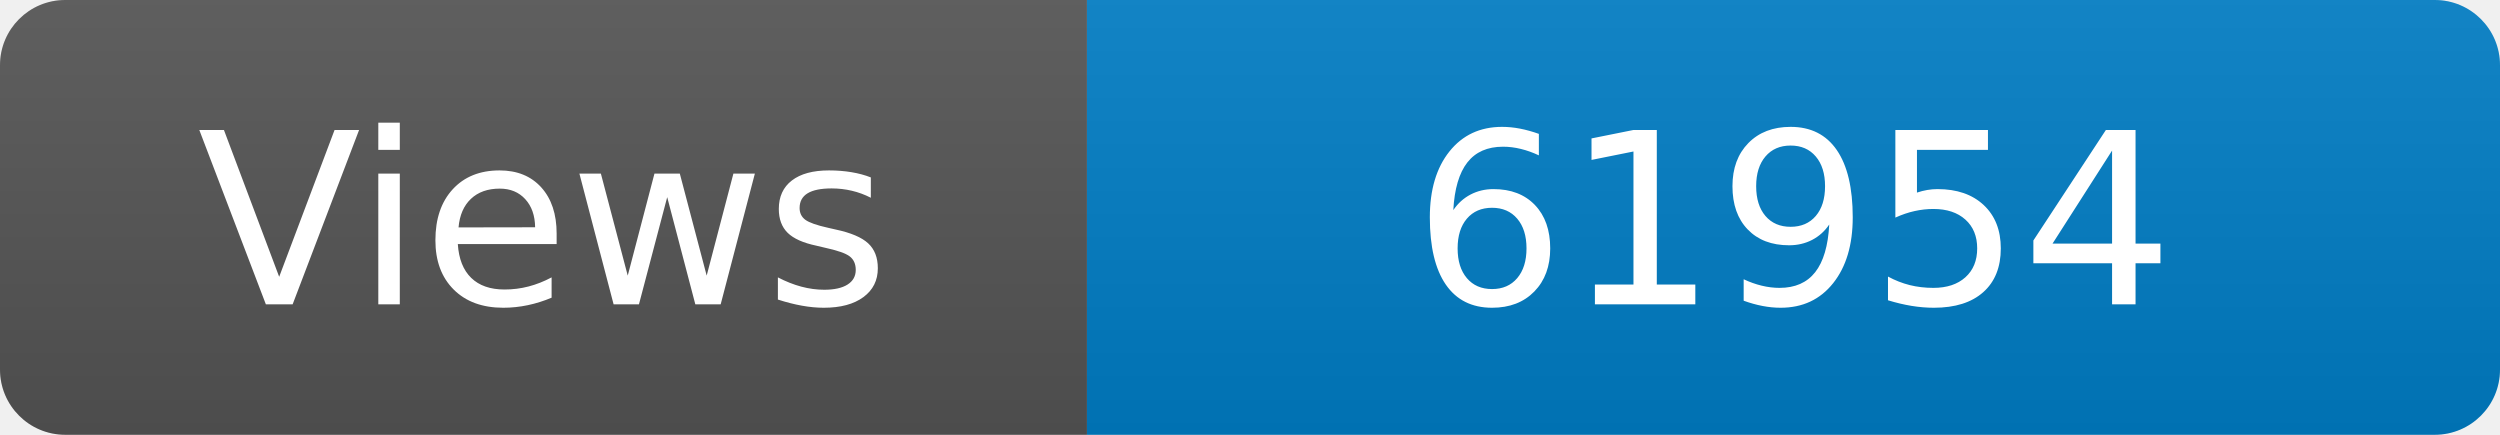
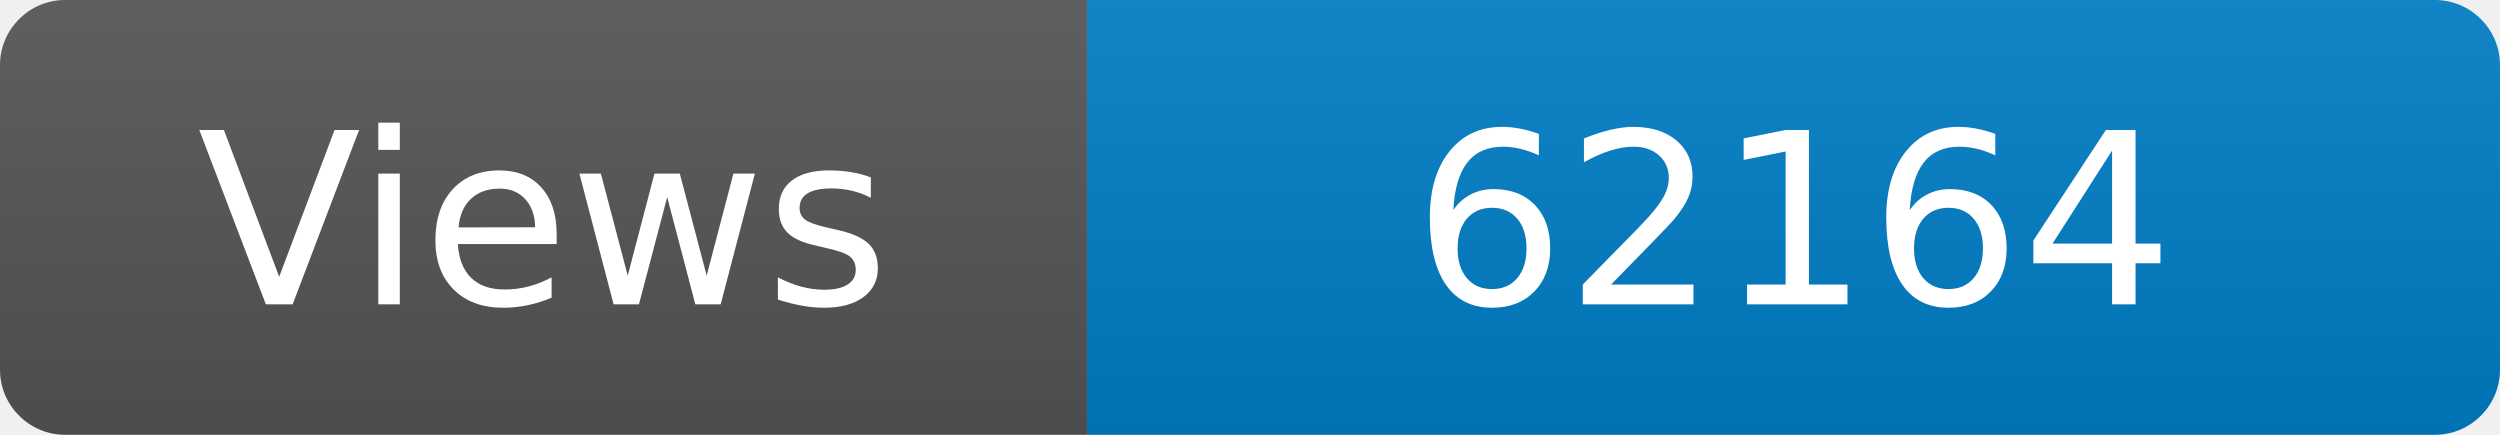
<svg xmlns="http://www.w3.org/2000/svg" width="115" height="20" role="img" aria-label="Maintained?: yes">
  <linearGradient id="s" x2="0" y2="100%">
    <stop offset="0" stop-color="#bbb" stop-opacity=".1" />
    <stop offset="1" stop-opacity=".1" />
  </linearGradient>
  <clipPath id="r">
    <rect width="115" height="20" rx="3" fill="#fff" />
  </clipPath>
  <g clip-path="url(#r)">
    <rect width="50" height="20" fill="#555" />
    <rect x="50" width="160" height="20" fill="#007ec6" />
    <rect width="115" height="20" fill="url(#s)" />
  </g>
  <g fill="#fff" text-anchor="middle" font-family="Verdana,Geneva,DejaVu Sans,sans-serif" font-size="110">
    <text x="250" y="140" transform="scale(.1)" fill="#fff">Views</text>
-     <text x="825" y="140" transform="scale(.1)" fill="#fff">61954</text>
+     <text x="825" y="140" transform="scale(.1)" fill="#fff">62164</text>
  </g>
</svg>
